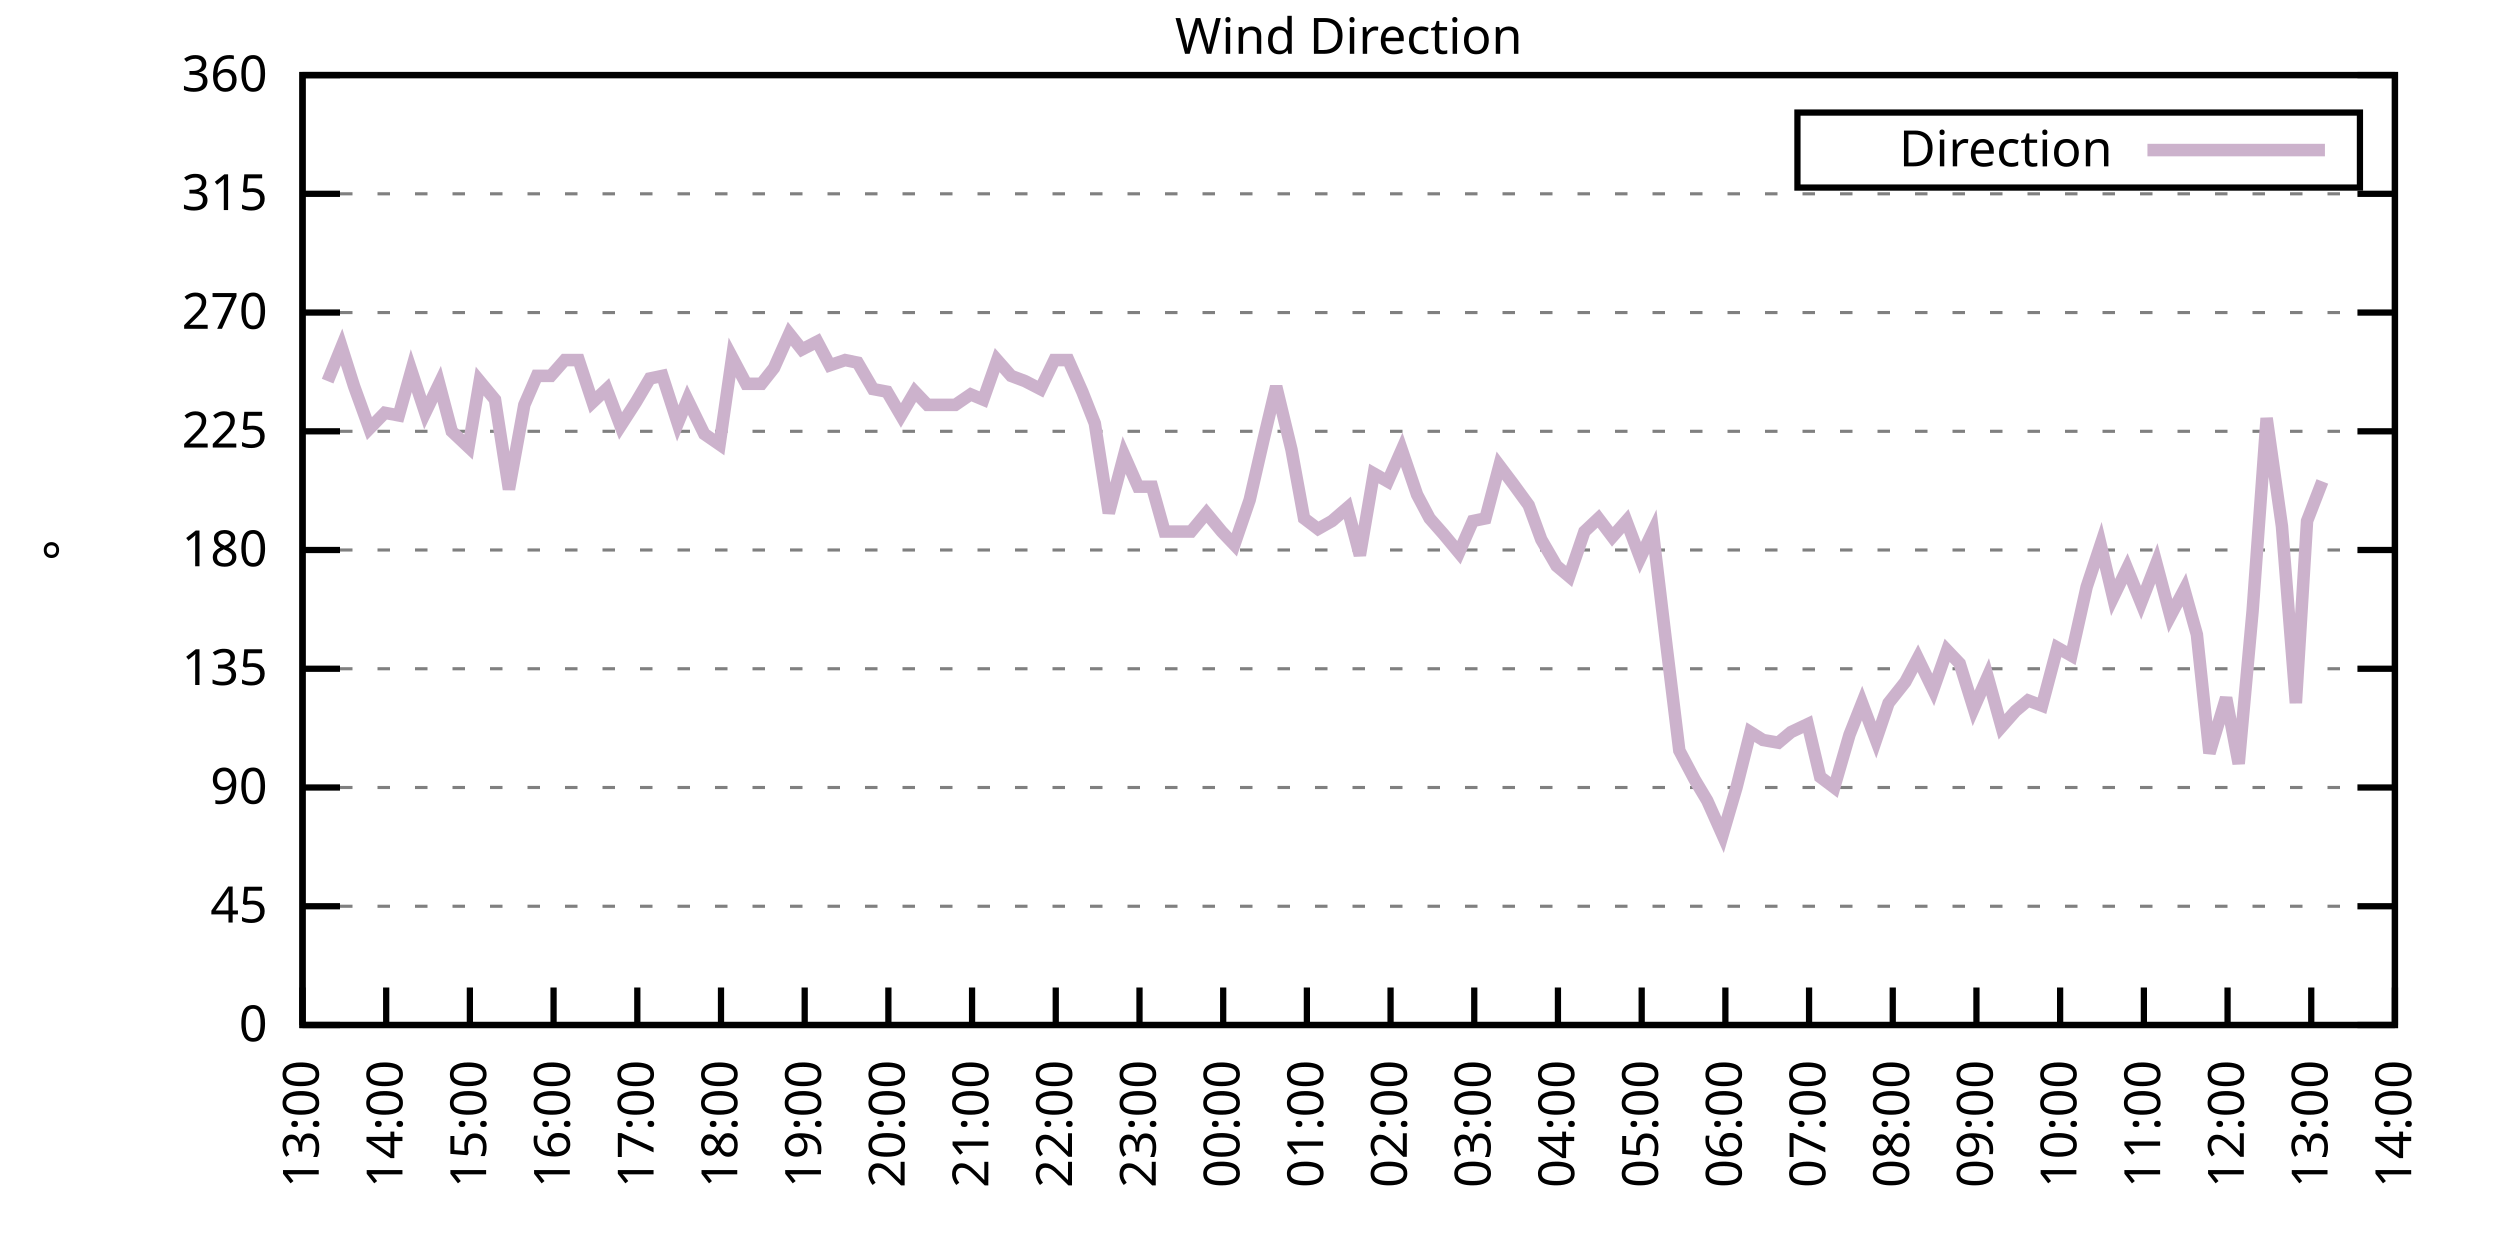
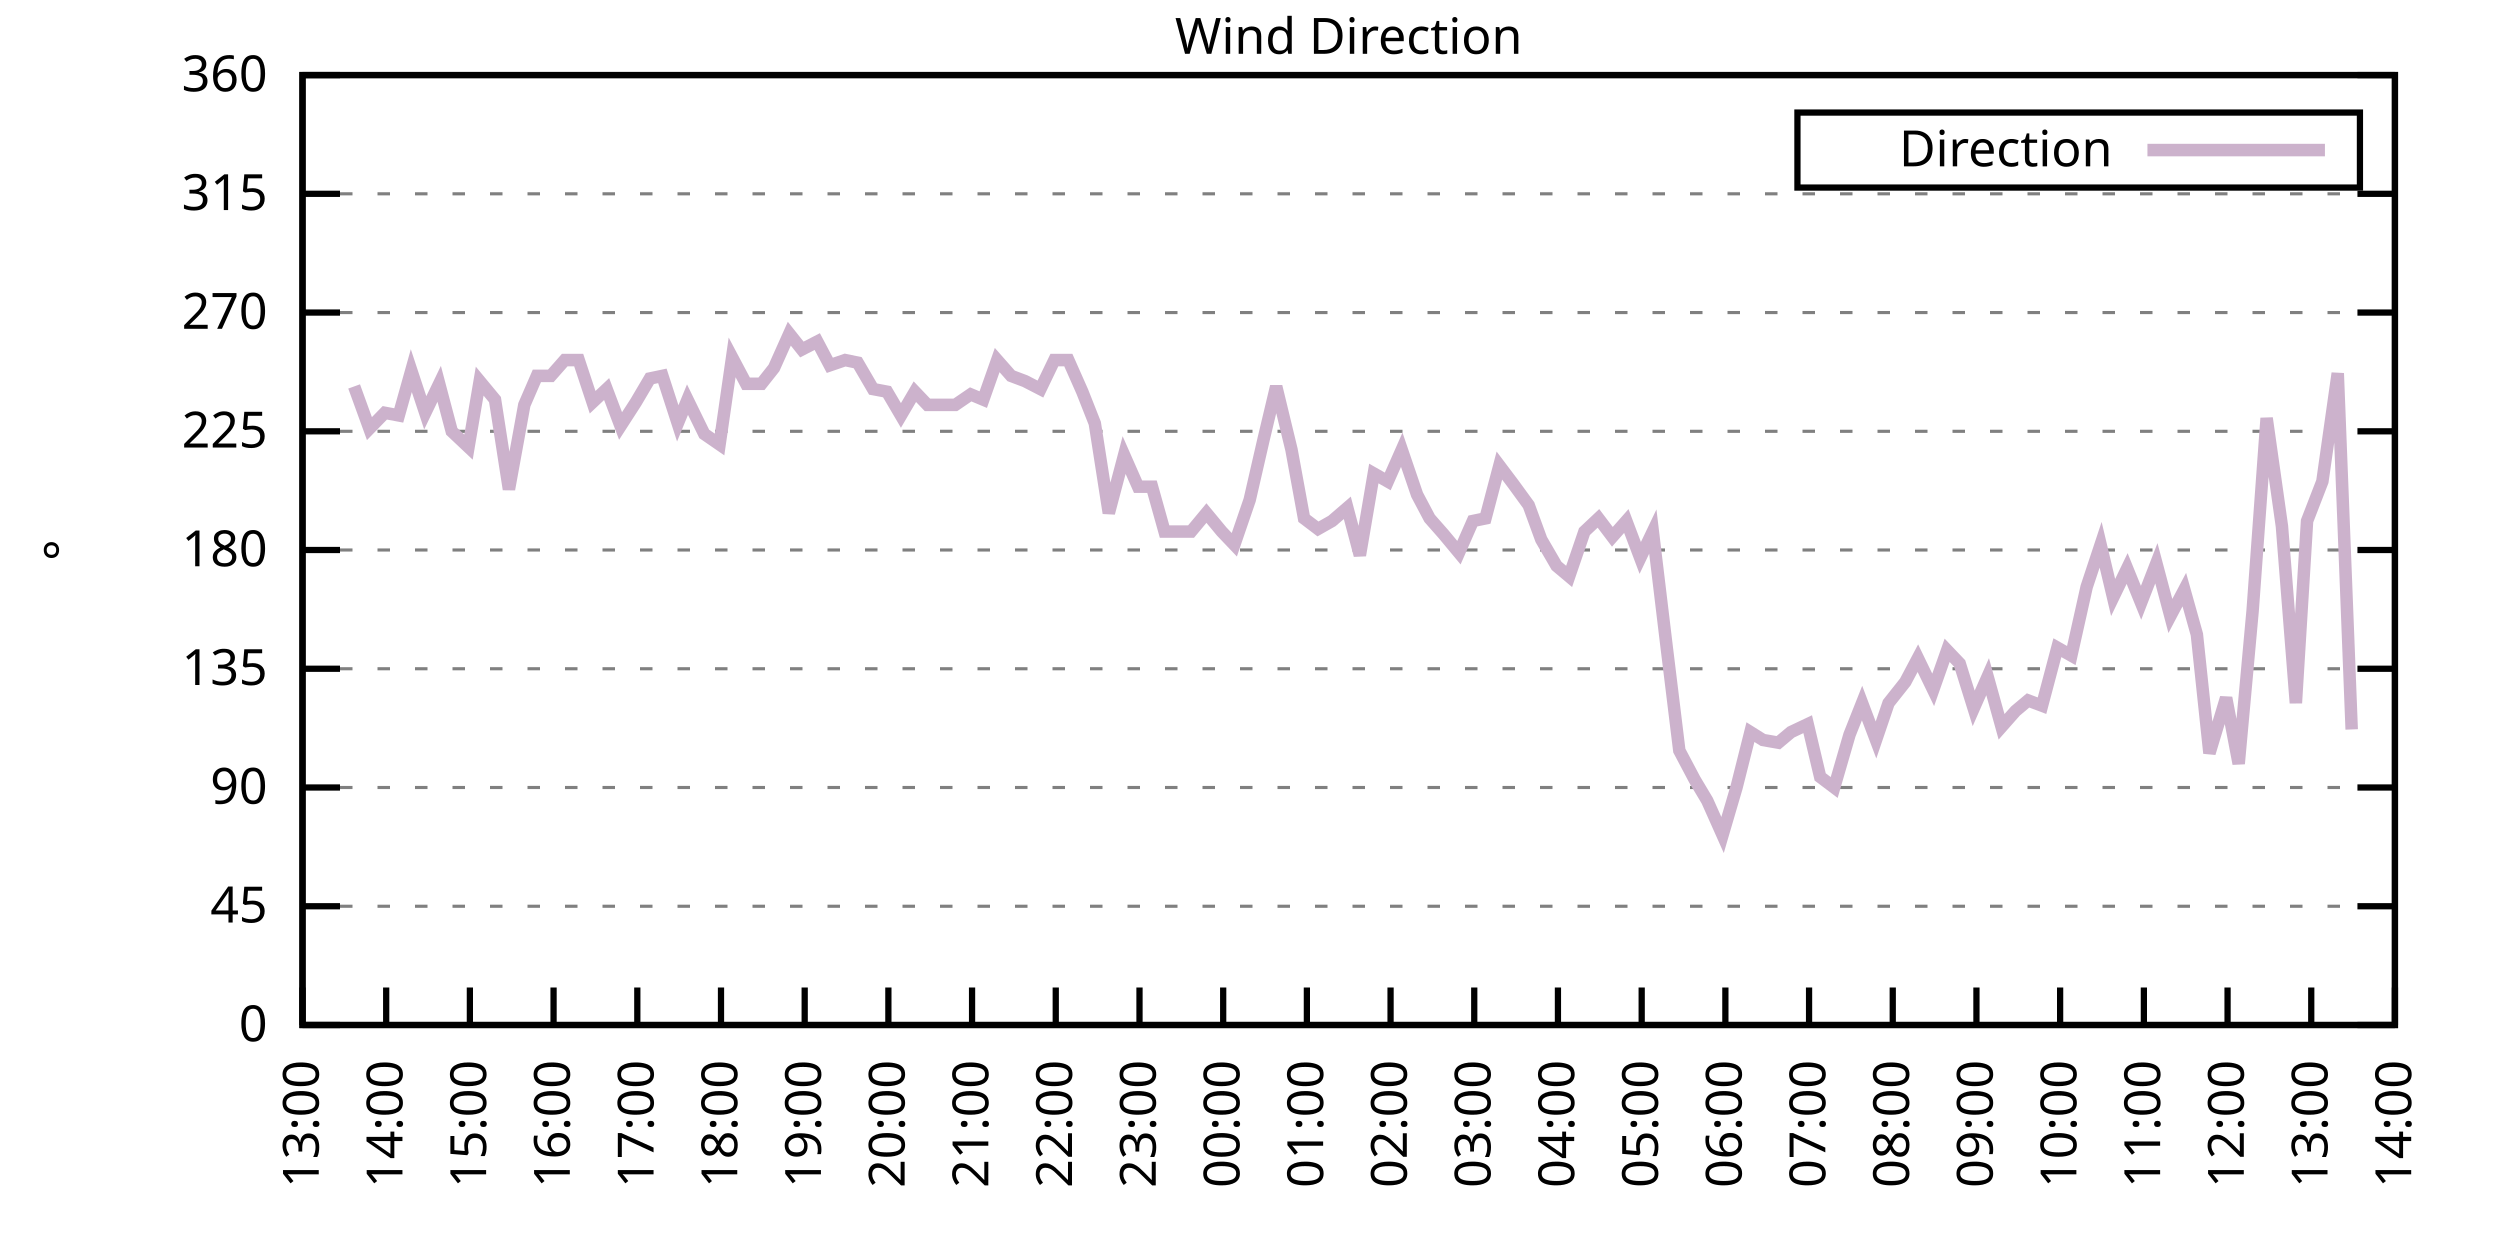
<svg xmlns="http://www.w3.org/2000/svg" xmlns:xlink="http://www.w3.org/1999/xlink" width="400" height="200" viewBox="0 0 400 200">
  <g id="gnuplot_canvas">
    <rect x="0" y="0" width="400" height="200" fill="none" />
    <defs>
      <circle id="gpDot" r="0.5" stroke-width="0.5" stroke="currentColor" />
      <path id="gpPt0" stroke-width="0.333" stroke="currentColor" d="M-1,0 h2 M0,-1 v2" />
      <path id="gpPt1" stroke-width="0.333" stroke="currentColor" d="M-1,-1 L1,1 M1,-1 L-1,1" />
      <path id="gpPt2" stroke-width="0.333" stroke="currentColor" d="M-1,0 L1,0 M0,-1 L0,1 M-1,-1 L1,1 M-1,1 L1,-1" />
      <rect id="gpPt3" stroke-width="0.333" stroke="currentColor" x="-1" y="-1" width="2" height="2" />
      <rect id="gpPt4" stroke-width="0.333" stroke="currentColor" fill="currentColor" x="-1" y="-1" width="2" height="2" />
      <circle id="gpPt5" stroke-width="0.333" stroke="currentColor" cx="0" cy="0" r="1" />
      <use xlink:href="#gpPt5" id="gpPt6" fill="currentColor" stroke="none" />
      <path id="gpPt7" stroke-width="0.333" stroke="currentColor" d="M0,-1.33 L-1.33,0.67 L1.33,0.67 z" />
      <use xlink:href="#gpPt7" id="gpPt8" fill="currentColor" stroke="none" />
      <use xlink:href="#gpPt7" id="gpPt9" stroke="currentColor" transform="rotate(180)" />
      <use xlink:href="#gpPt9" id="gpPt10" fill="currentColor" stroke="none" />
      <use xlink:href="#gpPt3" id="gpPt11" stroke="currentColor" transform="rotate(45)" />
      <use xlink:href="#gpPt11" id="gpPt12" fill="currentColor" stroke="none" />
      <path id="gpPt13" stroke-width="0.333" stroke="currentColor" d="M0,1.330 L1.265,0.411 L0.782,-1.067 L-0.782,-1.076 L-1.265,0.411 z" />
      <use xlink:href="#gpPt13" id="gpPt14" fill="currentColor" stroke="none" />
      <filter id="textbox" filterUnits="objectBoundingBox" x="0" y="0" height="1" width="1">
        <feFlood flood-color="white" flood-opacity="1" result="bgnd" />
        <feComposite in="SourceGraphic" in2="bgnd" operator="atop" />
      </filter>
      <filter id="greybox" filterUnits="objectBoundingBox" x="0" y="0" height="1" width="1">
        <feFlood flood-color="lightgrey" flood-opacity="1" result="grey" />
        <feComposite in="SourceGraphic" in2="grey" operator="atop" />
      </filter>
    </defs>
    <g fill="none" color="white" stroke="currentColor" stroke-width="1.00" stroke-linecap="butt" stroke-linejoin="miter">
</g>
    <g fill="none" color="black" stroke="currentColor" stroke-width="1.00" stroke-linecap="butt" stroke-linejoin="miter">
      <g stroke="none" shape-rendering="crispEdges">
        <polygon fill="rgb(255, 255, 255)" points="48.40,164.00 383.18,164.00 383.18,12.02 48.40,12.02 " />
      </g>
    </g>
    <g fill="none" color="black" stroke="currentColor" stroke-width="1.00" stroke-linecap="butt" stroke-linejoin="miter">
</g>
    <g fill="none" color="black" stroke="black" stroke-width="0.50" stroke-linecap="butt" stroke-linejoin="miter">
</g>
    <g fill="none" color="gray" stroke="currentColor" stroke-width="0.50" stroke-linecap="butt" stroke-linejoin="miter">
      <path stroke="gray" stroke-dasharray="2,4" class="gridline" d="M48.40,164.00 L383.19,164.00  " />
    </g>
    <g fill="none" color="gray" stroke="gray" stroke-width="1.00" stroke-linecap="butt" stroke-linejoin="miter">
</g>
    <g fill="none" color="black" stroke="currentColor" stroke-width="1.00" stroke-linecap="butt" stroke-linejoin="miter">
      <path stroke="black" d="M48.40,164.00 L54.40,164.00 M383.19,164.00 L377.19,164.00  " />
      <g transform="translate(42.80,166.60)" stroke="none" fill="black" font-family="Sans" font-size="8.00" text-anchor="end">
        <text>
          <tspan font-family="Sans"> 0</tspan>
        </text>
      </g>
    </g>
    <g fill="none" color="black" stroke="currentColor" stroke-width="1.00" stroke-linecap="butt" stroke-linejoin="miter">
</g>
    <g fill="none" color="black" stroke="black" stroke-width="0.50" stroke-linecap="butt" stroke-linejoin="miter">
</g>
    <g fill="none" color="gray" stroke="currentColor" stroke-width="0.50" stroke-linecap="butt" stroke-linejoin="miter">
      <path stroke="gray" stroke-dasharray="2,4" class="gridline" d="M48.40,145.00 L383.19,145.00  " />
    </g>
    <g fill="none" color="gray" stroke="gray" stroke-width="1.00" stroke-linecap="butt" stroke-linejoin="miter">
</g>
    <g fill="none" color="black" stroke="currentColor" stroke-width="1.00" stroke-linecap="butt" stroke-linejoin="miter">
      <path stroke="black" d="M48.40,145.00 L54.40,145.00 M383.19,145.00 L377.19,145.00  " />
      <g transform="translate(42.80,147.60)" stroke="none" fill="black" font-family="Sans" font-size="8.00" text-anchor="end">
        <text>
          <tspan font-family="Sans"> 45</tspan>
        </text>
      </g>
    </g>
    <g fill="none" color="black" stroke="currentColor" stroke-width="1.00" stroke-linecap="butt" stroke-linejoin="miter">
</g>
    <g fill="none" color="black" stroke="black" stroke-width="0.50" stroke-linecap="butt" stroke-linejoin="miter">
</g>
    <g fill="none" color="gray" stroke="currentColor" stroke-width="0.50" stroke-linecap="butt" stroke-linejoin="miter">
      <path stroke="gray" stroke-dasharray="2,4" class="gridline" d="M48.40,126.00 L383.19,126.00  " />
    </g>
    <g fill="none" color="gray" stroke="gray" stroke-width="1.00" stroke-linecap="butt" stroke-linejoin="miter">
</g>
    <g fill="none" color="black" stroke="currentColor" stroke-width="1.00" stroke-linecap="butt" stroke-linejoin="miter">
      <path stroke="black" d="M48.40,126.00 L54.40,126.00 M383.19,126.00 L377.19,126.00  " />
      <g transform="translate(42.80,128.60)" stroke="none" fill="black" font-family="Sans" font-size="8.00" text-anchor="end">
        <text>
          <tspan font-family="Sans"> 90</tspan>
        </text>
      </g>
    </g>
    <g fill="none" color="black" stroke="currentColor" stroke-width="1.00" stroke-linecap="butt" stroke-linejoin="miter">
</g>
    <g fill="none" color="black" stroke="black" stroke-width="0.50" stroke-linecap="butt" stroke-linejoin="miter">
</g>
    <g fill="none" color="gray" stroke="currentColor" stroke-width="0.50" stroke-linecap="butt" stroke-linejoin="miter">
      <path stroke="gray" stroke-dasharray="2,4" class="gridline" d="M48.40,107.00 L383.19,107.00  " />
    </g>
    <g fill="none" color="gray" stroke="gray" stroke-width="1.00" stroke-linecap="butt" stroke-linejoin="miter">
</g>
    <g fill="none" color="black" stroke="currentColor" stroke-width="1.00" stroke-linecap="butt" stroke-linejoin="miter">
      <path stroke="black" d="M48.40,107.00 L54.40,107.00 M383.19,107.00 L377.19,107.00  " />
      <g transform="translate(42.80,109.60)" stroke="none" fill="black" font-family="Sans" font-size="8.00" text-anchor="end">
        <text>
          <tspan font-family="Sans"> 135</tspan>
        </text>
      </g>
    </g>
    <g fill="none" color="black" stroke="currentColor" stroke-width="1.00" stroke-linecap="butt" stroke-linejoin="miter">
</g>
    <g fill="none" color="black" stroke="black" stroke-width="0.50" stroke-linecap="butt" stroke-linejoin="miter">
</g>
    <g fill="none" color="gray" stroke="currentColor" stroke-width="0.50" stroke-linecap="butt" stroke-linejoin="miter">
      <path stroke="gray" stroke-dasharray="2,4" class="gridline" d="M48.40,88.00 L383.19,88.00  " />
    </g>
    <g fill="none" color="gray" stroke="gray" stroke-width="1.00" stroke-linecap="butt" stroke-linejoin="miter">
</g>
    <g fill="none" color="black" stroke="currentColor" stroke-width="1.00" stroke-linecap="butt" stroke-linejoin="miter">
      <path stroke="black" d="M48.40,88.00 L54.40,88.00 M383.19,88.00 L377.19,88.00  " />
      <g transform="translate(42.80,90.60)" stroke="none" fill="black" font-family="Sans" font-size="8.00" text-anchor="end">
        <text>
          <tspan font-family="Sans"> 180</tspan>
        </text>
      </g>
    </g>
    <g fill="none" color="black" stroke="currentColor" stroke-width="1.00" stroke-linecap="butt" stroke-linejoin="miter">
</g>
    <g fill="none" color="black" stroke="black" stroke-width="0.50" stroke-linecap="butt" stroke-linejoin="miter">
</g>
    <g fill="none" color="gray" stroke="currentColor" stroke-width="0.50" stroke-linecap="butt" stroke-linejoin="miter">
      <path stroke="gray" stroke-dasharray="2,4" class="gridline" d="M48.40,69.01 L383.19,69.01  " />
    </g>
    <g fill="none" color="gray" stroke="gray" stroke-width="1.00" stroke-linecap="butt" stroke-linejoin="miter">
</g>
    <g fill="none" color="black" stroke="currentColor" stroke-width="1.00" stroke-linecap="butt" stroke-linejoin="miter">
      <path stroke="black" d="M48.40,69.01 L54.40,69.01 M383.19,69.01 L377.19,69.01  " />
      <g transform="translate(42.80,71.61)" stroke="none" fill="black" font-family="Sans" font-size="8.00" text-anchor="end">
        <text>
          <tspan font-family="Sans"> 225</tspan>
        </text>
      </g>
    </g>
    <g fill="none" color="black" stroke="currentColor" stroke-width="1.00" stroke-linecap="butt" stroke-linejoin="miter">
</g>
    <g fill="none" color="black" stroke="black" stroke-width="0.50" stroke-linecap="butt" stroke-linejoin="miter">
</g>
    <g fill="none" color="gray" stroke="currentColor" stroke-width="0.50" stroke-linecap="butt" stroke-linejoin="miter">
      <path stroke="gray" stroke-dasharray="2,4" class="gridline" d="M48.40,50.01 L383.19,50.01  " />
    </g>
    <g fill="none" color="gray" stroke="gray" stroke-width="1.00" stroke-linecap="butt" stroke-linejoin="miter">
</g>
    <g fill="none" color="black" stroke="currentColor" stroke-width="1.00" stroke-linecap="butt" stroke-linejoin="miter">
      <path stroke="black" d="M48.40,50.01 L54.40,50.01 M383.19,50.01 L377.19,50.01  " />
      <g transform="translate(42.80,52.61)" stroke="none" fill="black" font-family="Sans" font-size="8.00" text-anchor="end">
        <text>
          <tspan font-family="Sans"> 270</tspan>
        </text>
      </g>
    </g>
    <g fill="none" color="black" stroke="currentColor" stroke-width="1.00" stroke-linecap="butt" stroke-linejoin="miter">
</g>
    <g fill="none" color="black" stroke="black" stroke-width="0.50" stroke-linecap="butt" stroke-linejoin="miter">
</g>
    <g fill="none" color="gray" stroke="currentColor" stroke-width="0.50" stroke-linecap="butt" stroke-linejoin="miter">
      <path stroke="gray" stroke-dasharray="2,4" class="gridline" d="M48.40,31.01 L383.19,31.01  " />
    </g>
    <g fill="none" color="gray" stroke="gray" stroke-width="1.00" stroke-linecap="butt" stroke-linejoin="miter">
</g>
    <g fill="none" color="black" stroke="currentColor" stroke-width="1.00" stroke-linecap="butt" stroke-linejoin="miter">
      <path stroke="black" d="M48.40,31.01 L54.40,31.01 M383.19,31.01 L377.19,31.01  " />
      <g transform="translate(42.80,33.61)" stroke="none" fill="black" font-family="Sans" font-size="8.00" text-anchor="end">
        <text>
          <tspan font-family="Sans"> 315</tspan>
        </text>
      </g>
    </g>
    <g fill="none" color="black" stroke="currentColor" stroke-width="1.00" stroke-linecap="butt" stroke-linejoin="miter">
</g>
    <g fill="none" color="black" stroke="black" stroke-width="0.50" stroke-linecap="butt" stroke-linejoin="miter">
</g>
    <g fill="none" color="gray" stroke="currentColor" stroke-width="0.50" stroke-linecap="butt" stroke-linejoin="miter">
      <path stroke="gray" stroke-dasharray="2,4" class="gridline" d="M48.40,12.01 L383.19,12.01  " />
    </g>
    <g fill="none" color="gray" stroke="gray" stroke-width="1.00" stroke-linecap="butt" stroke-linejoin="miter">
</g>
    <g fill="none" color="black" stroke="currentColor" stroke-width="1.00" stroke-linecap="butt" stroke-linejoin="miter">
      <path stroke="black" d="M48.40,12.01 L54.40,12.01 M383.19,12.01 L377.19,12.01  " />
      <g transform="translate(42.80,14.61)" stroke="none" fill="black" font-family="Sans" font-size="8.00" text-anchor="end">
        <text>
          <tspan font-family="Sans"> 360</tspan>
        </text>
      </g>
    </g>
    <g fill="none" color="black" stroke="currentColor" stroke-width="1.00" stroke-linecap="butt" stroke-linejoin="miter">
      <path stroke="black" d="M48.40,164.00 L48.40,158.00  " />
      <g transform="translate(51.00,169.60) rotate(270.00)" stroke="none" fill="black" font-family="Sans" font-size="8.00" text-anchor="end">
        <text>
          <tspan font-family="Sans">13:00</tspan>
        </text>
      </g>
    </g>
    <g fill="none" color="black" stroke="currentColor" stroke-width="1.00" stroke-linecap="butt" stroke-linejoin="miter">
      <path stroke="black" d="M61.79,164.00 L61.79,158.00  " />
      <g transform="translate(64.39,169.60) rotate(270.00)" stroke="none" fill="black" font-family="Sans" font-size="8.00" text-anchor="end">
        <text>
          <tspan font-family="Sans">14:00</tspan>
        </text>
      </g>
    </g>
    <g fill="none" color="black" stroke="currentColor" stroke-width="1.00" stroke-linecap="butt" stroke-linejoin="miter">
      <path stroke="black" d="M75.18,164.00 L75.18,158.00  " />
      <g transform="translate(77.78,169.60) rotate(270.00)" stroke="none" fill="black" font-family="Sans" font-size="8.00" text-anchor="end">
        <text>
          <tspan font-family="Sans">15:00</tspan>
        </text>
      </g>
    </g>
    <g fill="none" color="black" stroke="currentColor" stroke-width="1.00" stroke-linecap="butt" stroke-linejoin="miter">
      <path stroke="black" d="M88.57,164.00 L88.57,158.00  " />
      <g transform="translate(91.17,169.60) rotate(270.00)" stroke="none" fill="black" font-family="Sans" font-size="8.00" text-anchor="end">
        <text>
          <tspan font-family="Sans">16:00</tspan>
        </text>
      </g>
    </g>
    <g fill="none" color="black" stroke="currentColor" stroke-width="1.00" stroke-linecap="butt" stroke-linejoin="miter">
      <path stroke="black" d="M101.97,164.00 L101.97,158.00  " />
      <g transform="translate(104.57,169.60) rotate(270.00)" stroke="none" fill="black" font-family="Sans" font-size="8.00" text-anchor="end">
        <text>
          <tspan font-family="Sans">17:00</tspan>
        </text>
      </g>
    </g>
    <g fill="none" color="black" stroke="currentColor" stroke-width="1.00" stroke-linecap="butt" stroke-linejoin="miter">
      <path stroke="black" d="M115.36,164.00 L115.36,158.00  " />
      <g transform="translate(117.96,169.60) rotate(270.00)" stroke="none" fill="black" font-family="Sans" font-size="8.00" text-anchor="end">
        <text>
          <tspan font-family="Sans">18:00</tspan>
        </text>
      </g>
    </g>
    <g fill="none" color="black" stroke="currentColor" stroke-width="1.00" stroke-linecap="butt" stroke-linejoin="miter">
      <path stroke="black" d="M128.75,164.00 L128.75,158.00  " />
      <g transform="translate(131.35,169.60) rotate(270.00)" stroke="none" fill="black" font-family="Sans" font-size="8.00" text-anchor="end">
        <text>
          <tspan font-family="Sans">19:00</tspan>
        </text>
      </g>
    </g>
    <g fill="none" color="black" stroke="currentColor" stroke-width="1.00" stroke-linecap="butt" stroke-linejoin="miter">
      <path stroke="black" d="M142.14,164.00 L142.14,158.00  " />
      <g transform="translate(144.74,169.60) rotate(270.00)" stroke="none" fill="black" font-family="Sans" font-size="8.00" text-anchor="end">
        <text>
          <tspan font-family="Sans">20:00</tspan>
        </text>
      </g>
    </g>
    <g fill="none" color="black" stroke="currentColor" stroke-width="1.00" stroke-linecap="butt" stroke-linejoin="miter">
      <path stroke="black" d="M155.53,164.00 L155.53,158.00  " />
      <g transform="translate(158.13,169.60) rotate(270.00)" stroke="none" fill="black" font-family="Sans" font-size="8.00" text-anchor="end">
        <text>
          <tspan font-family="Sans">21:00</tspan>
        </text>
      </g>
    </g>
    <g fill="none" color="black" stroke="currentColor" stroke-width="1.00" stroke-linecap="butt" stroke-linejoin="miter">
      <path stroke="black" d="M168.92,164.00 L168.92,158.00  " />
      <g transform="translate(171.52,169.60) rotate(270.00)" stroke="none" fill="black" font-family="Sans" font-size="8.00" text-anchor="end">
        <text>
          <tspan font-family="Sans">22:00</tspan>
        </text>
      </g>
    </g>
    <g fill="none" color="black" stroke="currentColor" stroke-width="1.00" stroke-linecap="butt" stroke-linejoin="miter">
      <path stroke="black" d="M182.32,164.00 L182.32,158.00  " />
      <g transform="translate(184.92,169.60) rotate(270.00)" stroke="none" fill="black" font-family="Sans" font-size="8.00" text-anchor="end">
        <text>
          <tspan font-family="Sans">23:00</tspan>
        </text>
      </g>
    </g>
    <g fill="none" color="black" stroke="currentColor" stroke-width="1.00" stroke-linecap="butt" stroke-linejoin="miter">
      <path stroke="black" d="M195.71,164.00 L195.71,158.00  " />
      <g transform="translate(198.31,169.60) rotate(270.00)" stroke="none" fill="black" font-family="Sans" font-size="8.00" text-anchor="end">
        <text>
          <tspan font-family="Sans">00:00</tspan>
        </text>
      </g>
    </g>
    <g fill="none" color="black" stroke="currentColor" stroke-width="1.00" stroke-linecap="butt" stroke-linejoin="miter">
      <path stroke="black" d="M209.10,164.00 L209.10,158.00  " />
      <g transform="translate(211.70,169.60) rotate(270.00)" stroke="none" fill="black" font-family="Sans" font-size="8.00" text-anchor="end">
        <text>
          <tspan font-family="Sans">01:00</tspan>
        </text>
      </g>
    </g>
    <g fill="none" color="black" stroke="currentColor" stroke-width="1.00" stroke-linecap="butt" stroke-linejoin="miter">
      <path stroke="black" d="M222.49,164.00 L222.49,158.00  " />
      <g transform="translate(225.09,169.60) rotate(270.00)" stroke="none" fill="black" font-family="Sans" font-size="8.00" text-anchor="end">
        <text>
          <tspan font-family="Sans">02:00</tspan>
        </text>
      </g>
    </g>
    <g fill="none" color="black" stroke="currentColor" stroke-width="1.00" stroke-linecap="butt" stroke-linejoin="miter">
      <path stroke="black" d="M235.88,164.00 L235.88,158.00  " />
      <g transform="translate(238.48,169.60) rotate(270.00)" stroke="none" fill="black" font-family="Sans" font-size="8.00" text-anchor="end">
        <text>
          <tspan font-family="Sans">03:00</tspan>
        </text>
      </g>
    </g>
    <g fill="none" color="black" stroke="currentColor" stroke-width="1.00" stroke-linecap="butt" stroke-linejoin="miter">
      <path stroke="black" d="M249.27,164.00 L249.27,158.00  " />
      <g transform="translate(251.87,169.60) rotate(270.00)" stroke="none" fill="black" font-family="Sans" font-size="8.00" text-anchor="end">
        <text>
          <tspan font-family="Sans">04:00</tspan>
        </text>
      </g>
    </g>
    <g fill="none" color="black" stroke="currentColor" stroke-width="1.00" stroke-linecap="butt" stroke-linejoin="miter">
      <path stroke="black" d="M262.67,164.00 L262.67,158.00  " />
      <g transform="translate(265.27,169.60) rotate(270.00)" stroke="none" fill="black" font-family="Sans" font-size="8.00" text-anchor="end">
        <text>
          <tspan font-family="Sans">05:00</tspan>
        </text>
      </g>
    </g>
    <g fill="none" color="black" stroke="currentColor" stroke-width="1.00" stroke-linecap="butt" stroke-linejoin="miter">
      <path stroke="black" d="M276.06,164.00 L276.06,158.00  " />
      <g transform="translate(278.66,169.60) rotate(270.00)" stroke="none" fill="black" font-family="Sans" font-size="8.00" text-anchor="end">
        <text>
          <tspan font-family="Sans">06:00</tspan>
        </text>
      </g>
    </g>
    <g fill="none" color="black" stroke="currentColor" stroke-width="1.00" stroke-linecap="butt" stroke-linejoin="miter">
      <path stroke="black" d="M289.45,164.00 L289.45,158.00  " />
      <g transform="translate(292.05,169.60) rotate(270.00)" stroke="none" fill="black" font-family="Sans" font-size="8.00" text-anchor="end">
        <text>
          <tspan font-family="Sans">07:00</tspan>
        </text>
      </g>
    </g>
    <g fill="none" color="black" stroke="currentColor" stroke-width="1.00" stroke-linecap="butt" stroke-linejoin="miter">
      <path stroke="black" d="M302.84,164.00 L302.84,158.00  " />
      <g transform="translate(305.44,169.60) rotate(270.00)" stroke="none" fill="black" font-family="Sans" font-size="8.00" text-anchor="end">
        <text>
          <tspan font-family="Sans">08:00</tspan>
        </text>
      </g>
    </g>
    <g fill="none" color="black" stroke="currentColor" stroke-width="1.00" stroke-linecap="butt" stroke-linejoin="miter">
      <path stroke="black" d="M316.23,164.00 L316.23,158.00  " />
      <g transform="translate(318.83,169.60) rotate(270.00)" stroke="none" fill="black" font-family="Sans" font-size="8.00" text-anchor="end">
        <text>
          <tspan font-family="Sans">09:00</tspan>
        </text>
      </g>
    </g>
    <g fill="none" color="black" stroke="currentColor" stroke-width="1.00" stroke-linecap="butt" stroke-linejoin="miter">
      <path stroke="black" d="M329.62,164.00 L329.62,158.00  " />
      <g transform="translate(332.22,169.60) rotate(270.00)" stroke="none" fill="black" font-family="Sans" font-size="8.00" text-anchor="end">
        <text>
          <tspan font-family="Sans">10:00</tspan>
        </text>
      </g>
    </g>
    <g fill="none" color="black" stroke="currentColor" stroke-width="1.00" stroke-linecap="butt" stroke-linejoin="miter">
      <path stroke="black" d="M343.02,164.00 L343.02,158.00  " />
      <g transform="translate(345.62,169.60) rotate(270.00)" stroke="none" fill="black" font-family="Sans" font-size="8.00" text-anchor="end">
        <text>
          <tspan font-family="Sans">11:00</tspan>
        </text>
      </g>
    </g>
    <g fill="none" color="black" stroke="currentColor" stroke-width="1.00" stroke-linecap="butt" stroke-linejoin="miter">
      <path stroke="black" d="M356.41,164.00 L356.41,158.00  " />
      <g transform="translate(359.01,169.60) rotate(270.00)" stroke="none" fill="black" font-family="Sans" font-size="8.00" text-anchor="end">
        <text>
          <tspan font-family="Sans">12:00</tspan>
        </text>
      </g>
    </g>
    <g fill="none" color="black" stroke="currentColor" stroke-width="1.00" stroke-linecap="butt" stroke-linejoin="miter">
      <path stroke="black" d="M369.80,164.00 L369.80,158.00  " />
      <g transform="translate(372.40,169.60) rotate(270.00)" stroke="none" fill="black" font-family="Sans" font-size="8.00" text-anchor="end">
        <text>
          <tspan font-family="Sans">13:00</tspan>
        </text>
      </g>
    </g>
    <g fill="none" color="black" stroke="currentColor" stroke-width="1.00" stroke-linecap="butt" stroke-linejoin="miter">
      <path stroke="black" d="M383.19,164.00 L383.19,158.00  " />
      <g transform="translate(385.79,169.60) rotate(270.00)" stroke="none" fill="black" font-family="Sans" font-size="8.00" text-anchor="end">
        <text>
          <tspan font-family="Sans">14:00</tspan>
        </text>
      </g>
    </g>
    <g fill="none" color="black" stroke="currentColor" stroke-width="1.00" stroke-linecap="butt" stroke-linejoin="miter">
</g>
    <g fill="none" color="black" stroke="currentColor" stroke-width="1.00" stroke-linecap="butt" stroke-linejoin="miter">
      <path stroke="black" d="M48.40,12.01 L48.40,164.00 L383.19,164.00 L383.19,12.01 L48.40,12.01 Z  " />
    </g>
    <g fill="none" color="black" stroke="currentColor" stroke-width="1.00" stroke-linecap="butt" stroke-linejoin="miter">
</g>
    <g fill="none" color="black" stroke="currentColor" stroke-width="1.00" stroke-linecap="butt" stroke-linejoin="miter">
      <path stroke="black" d="M287.59,30.01 L287.59,18.01 L377.59,18.01 L377.59,30.01 L287.59,30.01 Z  " />
    </g>
    <g id="Wind_direction_plot_1">
      <g fill="none" color="white" stroke="black" stroke-width="2.00" stroke-linecap="butt" stroke-linejoin="miter">
</g>
      <g fill="none" color="black" stroke="currentColor" stroke-width="2.00" stroke-linecap="butt" stroke-linejoin="miter">
        <g transform="translate(337.99,26.61)" stroke="none" fill="black" font-family="Sans" font-size="8.00" text-anchor="end">
          <text>
            <tspan font-family="Sans">Direction</tspan>
          </text>
        </g>
      </g>
      <g fill="none" color="black" stroke="currentColor" stroke-width="2.00" stroke-linecap="butt" stroke-linejoin="miter">
-         <path stroke="rgb(204, 178, 204)" d="M343.59,24.01 L371.99,24.01 M52.42,60.98 L54.65,55.50 L56.66,61.83 L59.11,68.58 L61.57,66.05 L63.80,66.47   L65.81,59.30 L68.04,66.05 L70.27,61.41 L72.28,69.01 L74.96,71.54 L76.75,60.98 L79.20,63.94 L81.43,78.29   L83.89,64.78 L85.90,60.14 L88.13,60.14 L90.36,57.61 L92.59,57.61 L94.82,64.36 L97.06,62.25 L99.29,68.16   L101.74,64.36 L103.98,60.56 L105.98,60.14 L108.44,67.74 L110.00,63.94 L112.68,69.43 L115.13,71.12 L117.14,57.18   L119.38,61.41 L121.83,61.41 L123.84,58.87 L126.29,53.39 L128.30,55.92 L130.76,54.65 L132.77,58.45 L135.22,57.61   L137.23,58.03 L139.69,62.25 L141.92,62.67 L144.15,66.47 L146.38,62.67 L148.39,64.78 L150.85,64.78 L152.85,64.78   L155.31,63.10 L157.32,63.94 L159.55,57.61 L161.78,60.14 L164.01,60.98 L166.47,62.25 L168.70,57.61 L170.93,57.61   L173.17,62.67 L175.17,67.74 L177.41,82.09 L179.86,72.81 L182.09,77.87 L184.32,77.87 L186.33,85.05 L188.79,85.05   L190.57,85.05 L193.03,82.09 L195.48,85.05 L197.49,87.16 L199.95,79.98 L202.18,70.27 L204.19,61.83 L206.64,71.96   L208.65,82.94 L210.88,84.63 L213.12,83.36 L215.57,81.25 L217.58,88.85 L219.81,75.76 L222.04,77.03 L224.28,71.96   L226.73,79.14 L228.74,82.94 L230.97,85.47 L233.43,88.43 L235.66,83.36 L237.67,82.94 L239.90,74.49 L242.13,77.45   L244.59,80.83 L246.60,86.32 L249.05,90.54 L251.06,92.23 L253.51,85.05 L255.75,82.94 L257.98,85.89 L260.21,83.36   L262.44,89.27 L264.45,85.05 L266.68,103.63 L268.69,120.09 L271.15,124.74 L273.16,128.11 L275.61,133.60 L277.84,126.00   L280.07,117.14 L282.08,118.40 L284.54,118.83 L286.55,117.14 L289.23,115.87 L291.23,124.31 L293.47,126.00 L295.92,117.56   L297.93,112.49 L300.16,118.40 L302.17,112.49 L304.85,109.11 L306.86,105.31 L309.31,110.38 L311.54,104.05 L313.55,106.16   L315.79,113.34 L318.02,108.27 L320.25,116.29 L322.48,113.76 L324.49,112.07 L326.72,112.91 L329.18,103.63 L331.41,104.89   L333.86,93.92 L336.10,87.16 L338.10,95.60 L340.34,90.96 L342.57,96.45 L345.02,90.12 L347.26,98.56 L349.49,94.34   L351.50,101.52 L353.51,120.51 L356.18,111.65 L358.19,122.20 L360.42,97.72 L362.66,66.90 L365.11,84.21 L367.34,112.49   L369.13,83.36 L371.58,77.03  " />
+         <path stroke="rgb(204, 178, 204)" d="M343.59,24.01 L371.99,24.01 M56.66,61.83 L59.11,68.58 L61.57,66.05 L63.80,66.47 L65.81,59.30 L68.04,66.05   L70.27,61.41 L72.28,69.01 L74.96,71.54 L76.75,60.98 L79.20,63.94 L81.43,78.29 L83.89,64.78 L85.90,60.14   L88.13,60.14 L90.36,57.61 L92.59,57.61 L94.82,64.36 L97.06,62.25 L99.29,68.16 L101.74,64.36 L103.98,60.56   L105.98,60.14 L108.44,67.74 L110.00,63.94 L112.68,69.43 L115.13,71.12 L117.14,57.18 L119.38,61.41 L121.83,61.41   L123.84,58.87 L126.29,53.39 L128.30,55.92 L130.76,54.65 L132.77,58.45 L135.22,57.61 L137.23,58.03 L139.69,62.25   L141.92,62.67 L144.15,66.47 L146.38,62.67 L148.39,64.78 L150.85,64.78 L152.85,64.78 L155.31,63.10 L157.32,63.94   L159.55,57.61 L161.78,60.14 L164.01,60.98 L166.47,62.25 L168.70,57.61 L170.93,57.61 L173.17,62.67 L175.17,67.74   L177.41,82.09 L179.86,72.81 L182.09,77.87 L184.32,77.87 L186.33,85.05 L188.79,85.05 L190.57,85.05 L193.03,82.09   L195.48,85.05 L197.49,87.16 L199.95,79.98 L202.18,70.27 L204.19,61.83 L206.64,71.96 L208.65,82.94 L210.88,84.63   L213.12,83.36 L215.57,81.25 L217.58,88.85 L219.81,75.76 L222.04,77.03 L224.28,71.96 L226.73,79.14 L228.74,82.94   L230.97,85.47 L233.43,88.43 L235.66,83.36 L237.67,82.94 L239.90,74.49 L242.13,77.45 L244.59,80.83 L246.60,86.32   L249.05,90.54 L251.06,92.23 L253.51,85.05 L255.75,82.94 L257.98,85.89 L260.21,83.36 L262.44,89.27 L264.45,85.05   L266.68,103.63 L268.69,120.09 L271.15,124.74 L273.16,128.11 L275.61,133.60 L277.84,126.00 L280.07,117.14 L282.08,118.40   L284.54,118.83 L286.55,117.14 L289.23,115.87 L291.23,124.31 L293.47,126.00 L295.92,117.56 L297.93,112.49 L300.16,118.40   L302.17,112.49 L304.85,109.11 L306.86,105.31 L309.31,110.38 L311.54,104.05 L313.55,106.16 L315.79,113.34 L318.02,108.27   L320.25,116.29 L322.48,113.76 L324.49,112.07 L326.72,112.91 L329.18,103.63 L331.41,104.89 L333.86,93.92 L336.10,87.16   L338.10,95.60 L340.34,90.96 L342.57,96.45 L345.02,90.12 L347.26,98.56 L349.49,94.34 L351.50,101.52 L353.51,120.51   L356.18,111.65 L358.19,122.20 L360.42,97.72 L362.66,66.90 L365.11,84.21 L367.34,112.49 L369.13,83.36 L371.58,77.03   L374.04,59.72 L376.27,116.71  " />
      </g>
    </g>
    <g fill="none" color="black" stroke="currentColor" stroke-width="2.00" stroke-linecap="butt" stroke-linejoin="miter">
</g>
    <g fill="none" color="black" stroke="black" stroke-width="1.00" stroke-linecap="butt" stroke-linejoin="miter">
</g>
    <g fill="none" color="black" stroke="currentColor" stroke-width="1.00" stroke-linecap="butt" stroke-linejoin="miter">
      <path stroke="black" d="M48.40,12.01 L48.40,164.00 L383.19,164.00 L383.19,12.01 L48.40,12.01 Z  " />
      <g transform="translate(12.80,88.01) rotate(270.00)" stroke="none" fill="black" font-family="Sans" font-size="8.00" text-anchor="middle">
        <text>
          <tspan font-family="Sans">°</tspan>
        </text>
      </g>
    </g>
    <g fill="none" color="black" stroke="currentColor" stroke-width="1.00" stroke-linecap="butt" stroke-linejoin="miter">
</g>
    <g fill="none" color="black" stroke="currentColor" stroke-width="1.00" stroke-linecap="butt" stroke-linejoin="miter">
      <g transform="translate(215.79,8.61)" stroke="none" fill="black" font-family="Sans" font-size="8.00" text-anchor="middle">
        <text>
          <tspan font-family="Sans">Wind Direction</tspan>
        </text>
      </g>
    </g>
    <g fill="none" color="black" stroke="currentColor" stroke-width="1.00" stroke-linecap="butt" stroke-linejoin="miter">
</g>
  </g>
</svg>
